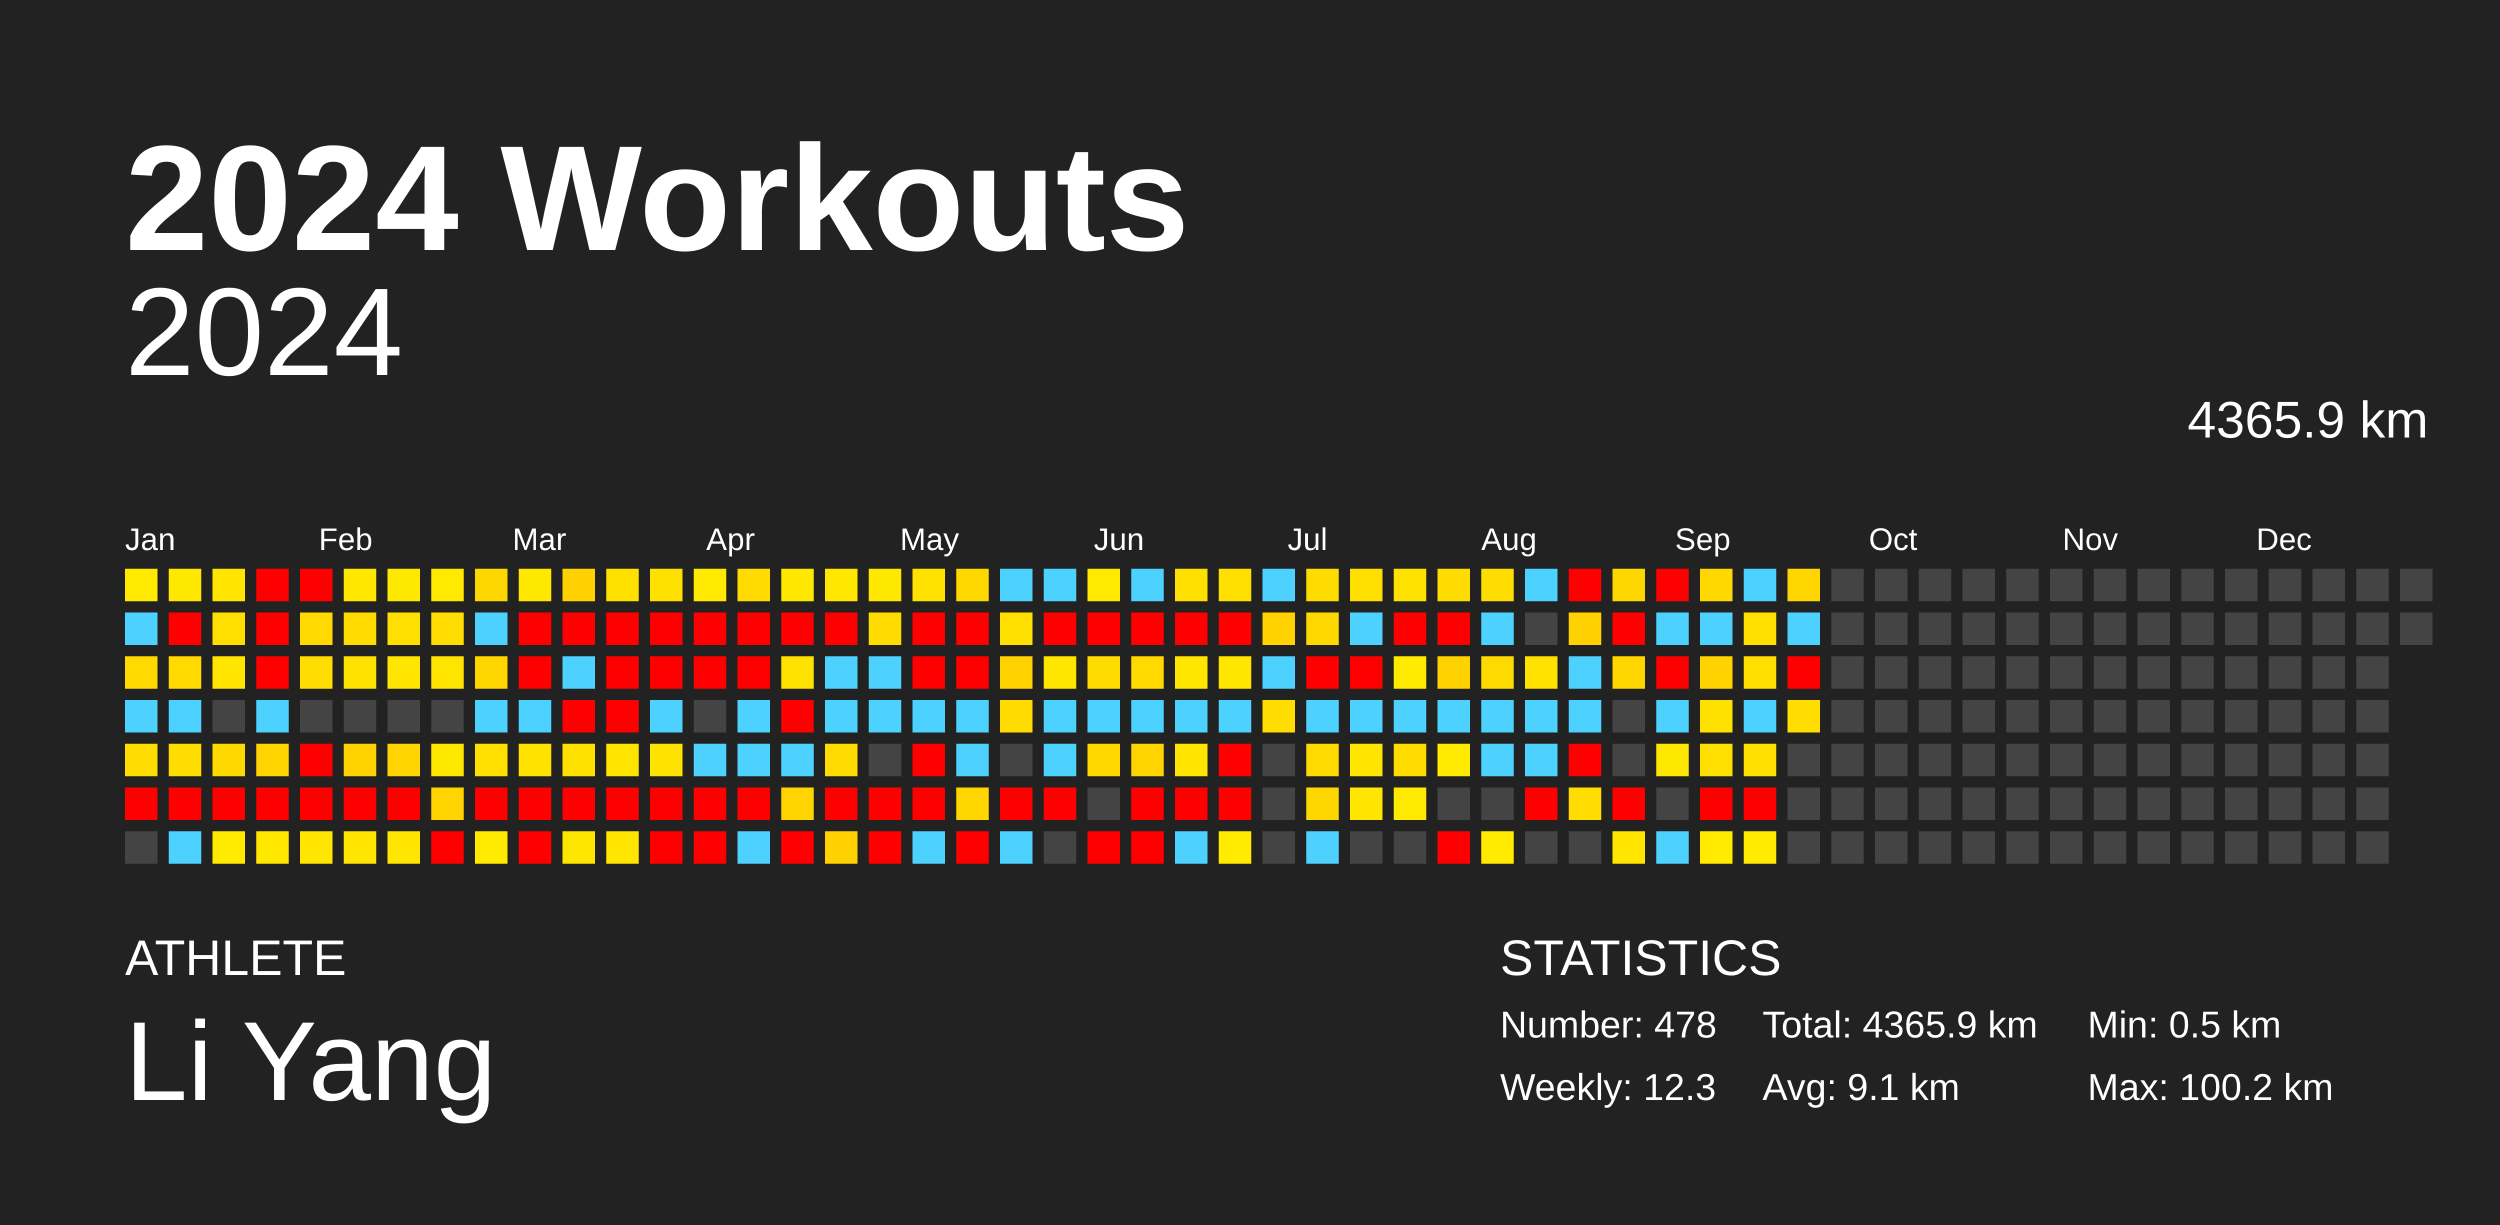
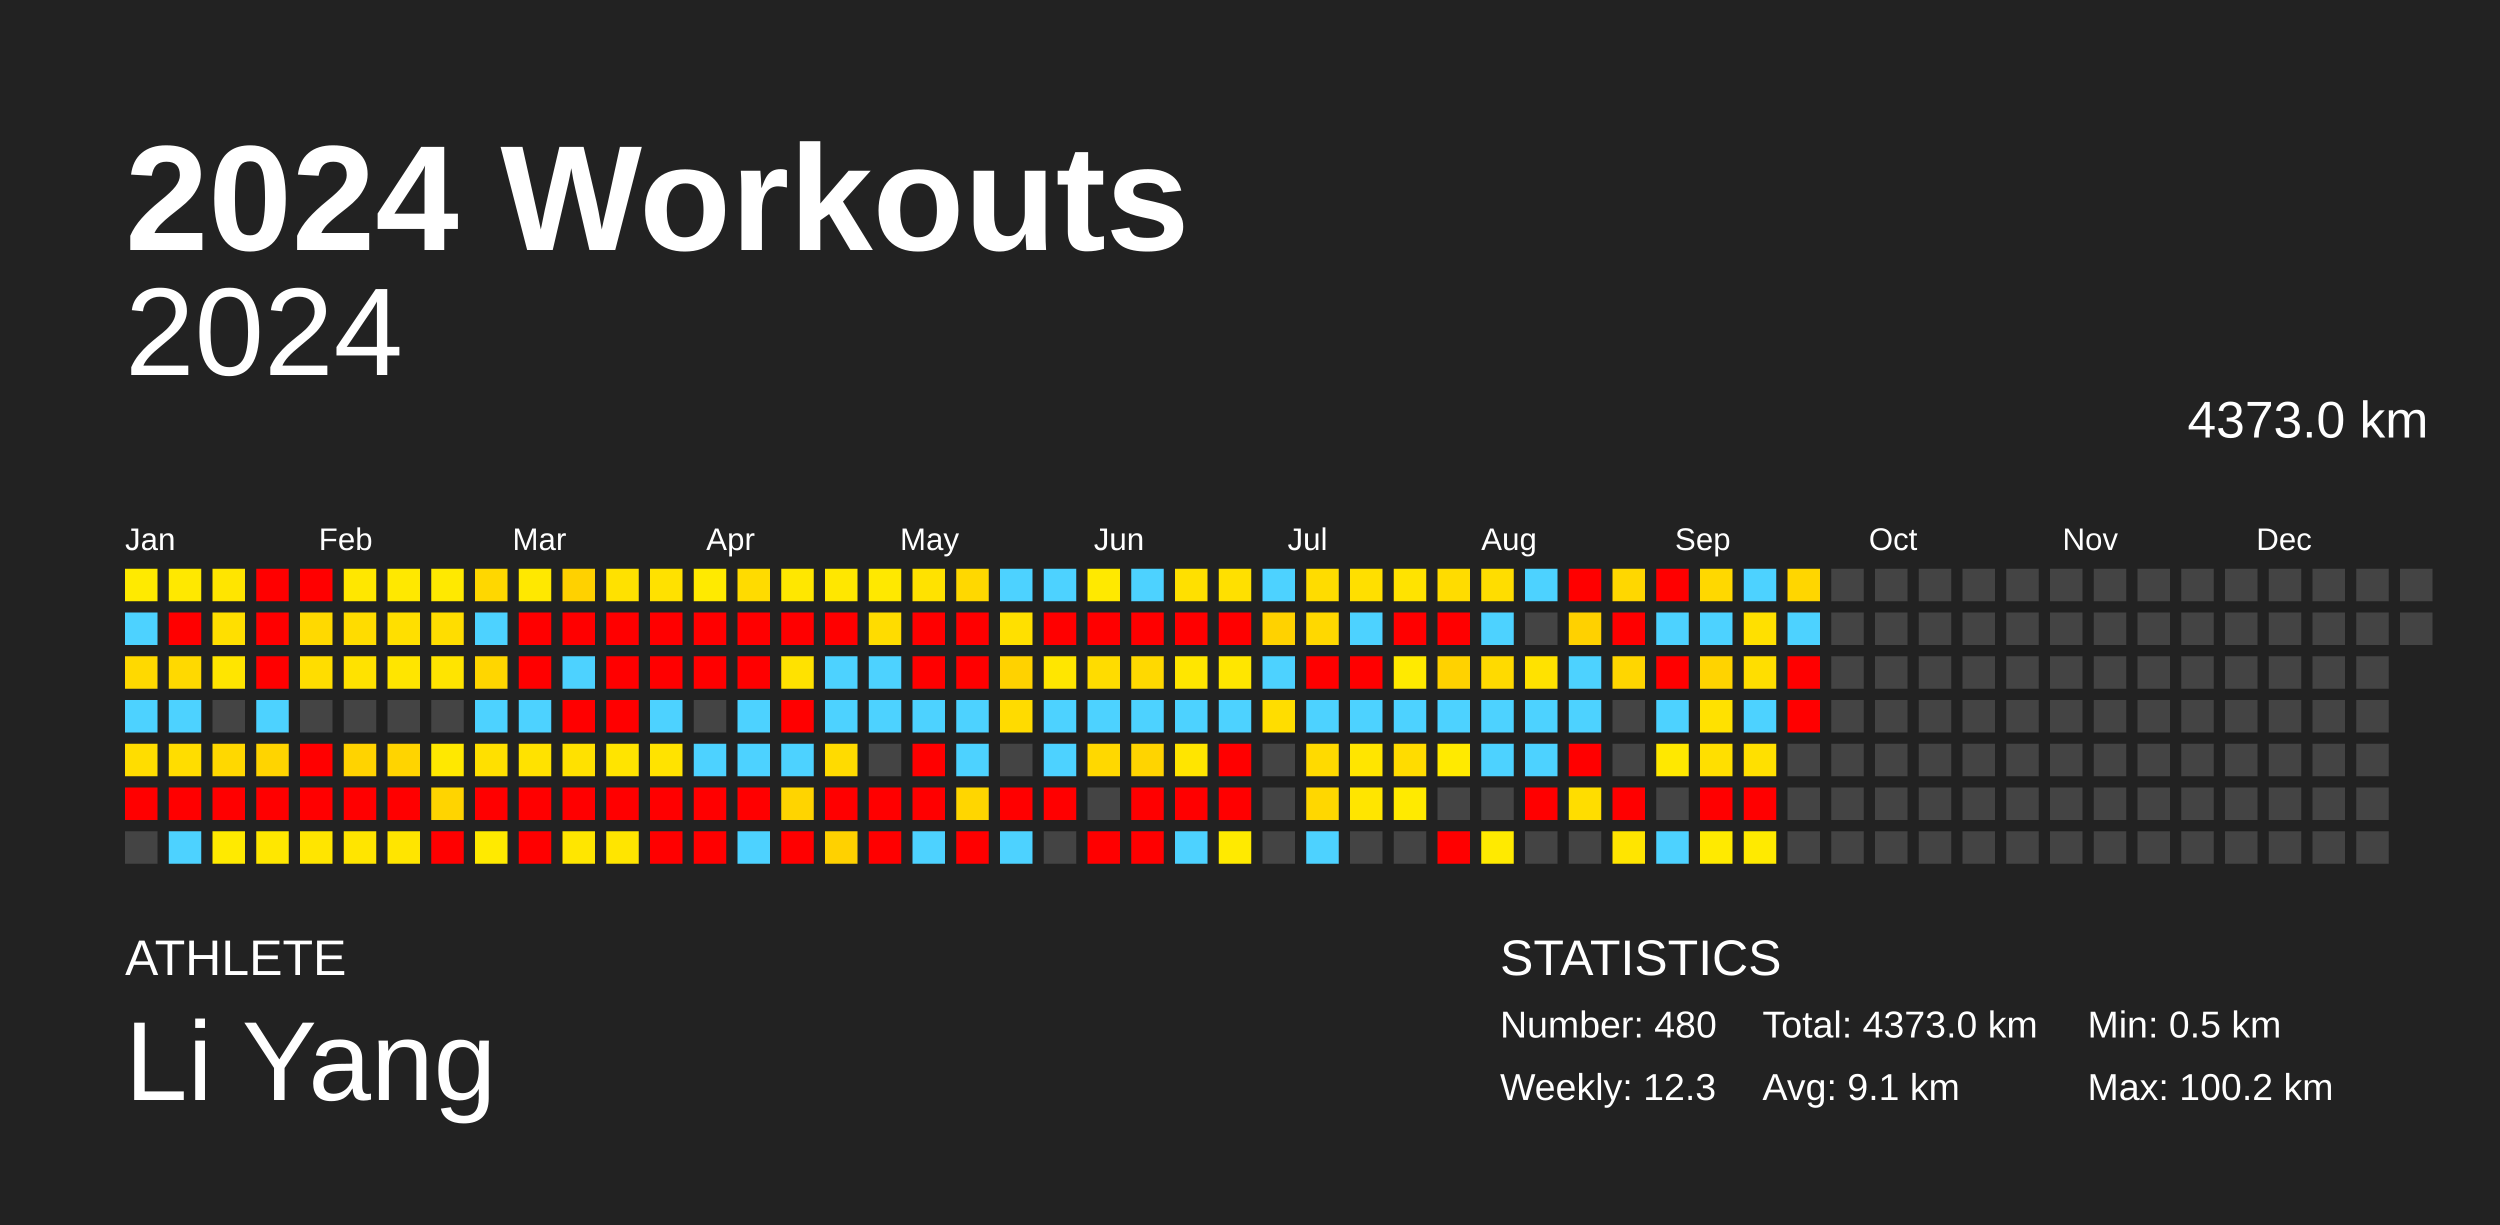
<svg xmlns="http://www.w3.org/2000/svg" baseProfile="full" height="98mm" version="1.1" viewBox="0,0,200,98" width="200mm">
  <defs />
  <rect fill="#222222" height="98" width="200" x="0" y="0" />
  <text fill="#FFFFFF" style="font-size:12px; font-family:Arial; font-weight:bold;" x="10" y="20">2024 Workouts</text>
  <text fill="#FFFFFF" style="font-size:4px; font-family:Arial" x="10" y="78">ATHLETE</text>
  <text fill="#FFFFFF" style="font-size:9px; font-family:Arial" x="10" y="88">Li Yang</text>
  <text fill="#FFFFFF" style="font-size:4px; font-family:Arial" x="120" y="78">STATISTICS</text>
-   <text fill="#FFFFFF" style="font-size:3px; font-family:Arial" x="120" y="83">Number: 478</text>
+   <text fill="#FFFFFF" style="font-size:3px; font-family:Arial" x="120" y="83">Number: 480</text>
  <text fill="#FFFFFF" style="font-size:3px; font-family:Arial" x="120" y="88">Weekly: 12.3</text>
-   <text fill="#FFFFFF" style="font-size:3px; font-family:Arial" x="141" y="83">Total: 4365.9 km</text>
+   <text fill="#FFFFFF" style="font-size:3px; font-family:Arial" x="141" y="83">Total: 4373.0 km</text>
  <text fill="#FFFFFF" style="font-size:3px; font-family:Arial" x="141" y="88">Avg: 9.1 km</text>
  <text fill="#FFFFFF" style="font-size:3px; font-family:Arial" x="167" y="83">Min: 0.5 km</text>
  <text fill="#FFFFFF" style="font-size:3px; font-family:Arial" x="167" y="88">Max: 100.2 km</text>
  <text alignment-baseline="hanging" fill="#FFFFFF" style="font-size:10.0px; font-family:Arial;" x="10" y="30">2024</text>
-   <text alignment-baseline="hanging" fill="#FFFFFF" style="font-size:4.125px; font-family:Arial;" x="175" y="35">4365.9 km</text>
+   <text alignment-baseline="hanging" fill="#FFFFFF" style="font-size:4.125px; font-family:Arial;" x="175" y="35">4373.0 km</text>
  <text fill="#FFFFFF" style="font-size:2.5px; font-family:Arial" x="10.0" y="44">Jan</text>
  <text fill="#FFFFFF" style="font-size:2.5px; font-family:Arial" x="25.5" y="44">Feb</text>
  <text fill="#FFFFFF" style="font-size:2.5px; font-family:Arial" x="41.0" y="44">Mar</text>
  <text fill="#FFFFFF" style="font-size:2.5px; font-family:Arial" x="56.5" y="44">Apr</text>
  <text fill="#FFFFFF" style="font-size:2.5px; font-family:Arial" x="72.0" y="44">May</text>
  <text fill="#FFFFFF" style="font-size:2.5px; font-family:Arial" x="87.5" y="44">Jun</text>
  <text fill="#FFFFFF" style="font-size:2.5px; font-family:Arial" x="103.0" y="44">Jul</text>
  <text fill="#FFFFFF" style="font-size:2.5px; font-family:Arial" x="118.5" y="44">Aug</text>
  <text fill="#FFFFFF" style="font-size:2.5px; font-family:Arial" x="134.0" y="44">Sep</text>
  <text fill="#FFFFFF" style="font-size:2.5px; font-family:Arial" x="149.5" y="44">Oct</text>
  <text fill="#FFFFFF" style="font-size:2.5px; font-family:Arial" x="165.0" y="44">Nov</text>
  <text fill="#FFFFFF" style="font-size:2.5px; font-family:Arial" x="180.5" y="44">Dec</text>
  <rect fill="#ffea00" height="2.6" width="2.6" x="10.0" y="45.5" />
  <rect fill="#4dd2ff" height="2.6" width="2.6" x="10.0" y="49.0" />
  <rect fill="#ffd900" height="2.6" width="2.6" x="10.0" y="52.5" />
  <rect fill="#4dd2ff" height="2.6" width="2.6" x="10.0" y="56.0" />
  <rect fill="#ffdd00" height="2.6" width="2.6" x="10.0" y="59.5" />
  <rect fill="red" height="2.6" width="2.6" x="10.0" y="63.0" />
  <rect fill="#444444" height="2.6" width="2.6" x="10.0" y="66.5" />
  <rect fill="#ffe800" height="2.6" width="2.6" x="13.5" y="45.5" />
  <rect fill="red" height="2.6" width="2.6" x="13.5" y="49.0" />
  <rect fill="#ffd900" height="2.6" width="2.6" x="13.5" y="52.5" />
  <rect fill="#4dd2ff" height="2.6" width="2.6" x="13.5" y="56.0" />
  <rect fill="#ffdd00" height="2.6" width="2.6" x="13.5" y="59.5" />
  <rect fill="red" height="2.6" width="2.6" x="13.5" y="63.0" />
  <rect fill="#4dd2ff" height="2.6" width="2.6" x="13.5" y="66.5" />
  <rect fill="#ffe500" height="2.6" width="2.6" x="17.0" y="45.5" />
  <rect fill="#ffdf00" height="2.6" width="2.6" x="17.0" y="49.0" />
  <rect fill="#ffe500" height="2.6" width="2.6" x="17.0" y="52.5" />
  <rect fill="#444444" height="2.6" width="2.6" x="17.0" y="56.0" />
  <rect fill="#ffd800" height="2.6" width="2.6" x="17.0" y="59.5" />
  <rect fill="red" height="2.6" width="2.6" x="17.0" y="63.0" />
  <rect fill="#ffea00" height="2.6" width="2.6" x="17.0" y="66.5" />
  <rect fill="red" height="2.6" width="2.6" x="20.5" y="45.5" />
  <rect fill="red" height="2.6" width="2.6" x="20.5" y="49.0" />
  <rect fill="red" height="2.6" width="2.6" x="20.5" y="52.5" />
  <rect fill="#4dd2ff" height="2.6" width="2.6" x="20.5" y="56.0" />
  <rect fill="#ffd400" height="2.6" width="2.6" x="20.5" y="59.5" />
  <rect fill="red" height="2.6" width="2.6" x="20.5" y="63.0" />
  <rect fill="#ffe700" height="2.6" width="2.6" x="20.5" y="66.5" />
  <rect fill="red" height="2.6" width="2.6" x="24.0" y="45.5" />
  <rect fill="#ffd900" height="2.6" width="2.6" x="24.0" y="49.0" />
  <rect fill="#ffdd00" height="2.6" width="2.6" x="24.0" y="52.5" />
  <rect fill="#444444" height="2.6" width="2.6" x="24.0" y="56.0" />
  <rect fill="red" height="2.6" width="2.6" x="24.0" y="59.5" />
  <rect fill="red" height="2.6" width="2.6" x="24.0" y="63.0" />
  <rect fill="#ffe500" height="2.6" width="2.6" x="24.0" y="66.5" />
  <rect fill="#ffe700" height="2.6" width="2.6" x="27.5" y="45.5" />
  <rect fill="#ffdc00" height="2.6" width="2.6" x="27.5" y="49.0" />
  <rect fill="#ffe200" height="2.6" width="2.6" x="27.5" y="52.5" />
  <rect fill="#444444" height="2.6" width="2.6" x="27.5" y="56.0" />
  <rect fill="#ffd300" height="2.6" width="2.6" x="27.5" y="59.5" />
  <rect fill="red" height="2.6" width="2.6" x="27.5" y="63.0" />
  <rect fill="#ffe500" height="2.6" width="2.6" x="27.5" y="66.5" />
  <rect fill="#ffe800" height="2.6" width="2.6" x="31.0" y="45.5" />
  <rect fill="#ffdf00" height="2.6" width="2.6" x="31.0" y="49.0" />
  <rect fill="#ffe500" height="2.6" width="2.6" x="31.0" y="52.5" />
  <rect fill="#444444" height="2.6" width="2.6" x="31.0" y="56.0" />
  <rect fill="#ffd400" height="2.6" width="2.6" x="31.0" y="59.5" />
  <rect fill="red" height="2.6" width="2.6" x="31.0" y="63.0" />
  <rect fill="#ffe500" height="2.6" width="2.6" x="31.0" y="66.5" />
  <rect fill="#ffe900" height="2.6" width="2.6" x="34.5" y="45.5" />
  <rect fill="#ffdd00" height="2.6" width="2.6" x="34.5" y="49.0" />
  <rect fill="#ffe400" height="2.6" width="2.6" x="34.5" y="52.5" />
  <rect fill="#444444" height="2.6" width="2.6" x="34.5" y="56.0" />
  <rect fill="#ffe800" height="2.6" width="2.6" x="34.5" y="59.5" />
  <rect fill="#ffd400" height="2.6" width="2.6" x="34.5" y="63.0" />
  <rect fill="red" height="2.6" width="2.6" x="34.5" y="66.5" />
  <rect fill="#ffd700" height="2.6" width="2.6" x="38.0" y="45.5" />
  <rect fill="#4dd2ff" height="2.6" width="2.6" x="38.0" y="49.0" />
  <rect fill="#ffd600" height="2.6" width="2.6" x="38.0" y="52.5" />
  <rect fill="#4dd2ff" height="2.6" width="2.6" x="38.0" y="56.0" />
  <rect fill="#ffe000" height="2.6" width="2.6" x="38.0" y="59.5" />
  <rect fill="red" height="2.6" width="2.6" x="38.0" y="63.0" />
  <rect fill="#ffea00" height="2.6" width="2.6" x="38.0" y="66.5" />
  <rect fill="#ffe800" height="2.6" width="2.6" x="41.5" y="45.5" />
  <rect fill="red" height="2.6" width="2.6" x="41.5" y="49.0" />
  <rect fill="red" height="2.6" width="2.6" x="41.5" y="52.5" />
  <rect fill="#4dd2ff" height="2.6" width="2.6" x="41.5" y="56.0" />
  <rect fill="#ffe200" height="2.6" width="2.6" x="41.5" y="59.5" />
  <rect fill="red" height="2.6" width="2.6" x="41.5" y="63.0" />
  <rect fill="red" height="2.6" width="2.6" x="41.5" y="66.5" />
  <rect fill="#ffd100" height="2.6" width="2.6" x="45.0" y="45.5" />
  <rect fill="red" height="2.6" width="2.6" x="45.0" y="49.0" />
  <rect fill="#4dd2ff" height="2.6" width="2.6" x="45.0" y="52.5" />
  <rect fill="red" height="2.6" width="2.6" x="45.0" y="56.0" />
  <rect fill="#ffe100" height="2.6" width="2.6" x="45.0" y="59.5" />
  <rect fill="red" height="2.6" width="2.6" x="45.0" y="63.0" />
  <rect fill="#ffe600" height="2.6" width="2.6" x="45.0" y="66.5" />
  <rect fill="#ffe100" height="2.6" width="2.6" x="48.5" y="45.5" />
  <rect fill="red" height="2.6" width="2.6" x="48.5" y="49.0" />
  <rect fill="red" height="2.6" width="2.6" x="48.5" y="52.5" />
  <rect fill="red" height="2.6" width="2.6" x="48.5" y="56.0" />
  <rect fill="#ffe400" height="2.6" width="2.6" x="48.5" y="59.5" />
  <rect fill="red" height="2.6" width="2.6" x="48.5" y="63.0" />
  <rect fill="#ffe500" height="2.6" width="2.6" x="48.5" y="66.5" />
  <rect fill="#ffe100" height="2.6" width="2.6" x="52.0" y="45.5" />
  <rect fill="red" height="2.6" width="2.6" x="52.0" y="49.0" />
  <rect fill="red" height="2.6" width="2.6" x="52.0" y="52.5" />
  <rect fill="#4dd2ff" height="2.6" width="2.6" x="52.0" y="56.0" />
  <rect fill="#ffe300" height="2.6" width="2.6" x="52.0" y="59.5" />
  <rect fill="red" height="2.6" width="2.6" x="52.0" y="63.0" />
  <rect fill="red" height="2.6" width="2.6" x="52.0" y="66.5" />
  <rect fill="#ffea00" height="2.6" width="2.6" x="55.5" y="45.5" />
  <rect fill="red" height="2.6" width="2.6" x="55.5" y="49.0" />
  <rect fill="red" height="2.6" width="2.6" x="55.5" y="52.5" />
  <rect fill="#444444" height="2.6" width="2.6" x="55.5" y="56.0" />
  <rect fill="#4dd2ff" height="2.6" width="2.6" x="55.5" y="59.5" />
  <rect fill="red" height="2.6" width="2.6" x="55.5" y="63.0" />
  <rect fill="red" height="2.6" width="2.6" x="55.5" y="66.5" />
  <rect fill="#ffdb00" height="2.6" width="2.6" x="59.0" y="45.5" />
  <rect fill="red" height="2.6" width="2.6" x="59.0" y="49.0" />
  <rect fill="red" height="2.6" width="2.6" x="59.0" y="52.5" />
  <rect fill="#4dd2ff" height="2.6" width="2.6" x="59.0" y="56.0" />
  <rect fill="#4dd2ff" height="2.6" width="2.6" x="59.0" y="59.5" />
  <rect fill="red" height="2.6" width="2.6" x="59.0" y="63.0" />
  <rect fill="#4dd2ff" height="2.6" width="2.6" x="59.0" y="66.5" />
  <rect fill="#ffe700" height="2.6" width="2.6" x="62.5" y="45.5" />
  <rect fill="red" height="2.6" width="2.6" x="62.5" y="49.0" />
  <rect fill="#ffe200" height="2.6" width="2.6" x="62.5" y="52.5" />
  <rect fill="red" height="2.6" width="2.6" x="62.5" y="56.0" />
  <rect fill="#4dd2ff" height="2.6" width="2.6" x="62.5" y="59.5" />
  <rect fill="#ffd400" height="2.6" width="2.6" x="62.5" y="63.0" />
  <rect fill="red" height="2.6" width="2.6" x="62.5" y="66.5" />
  <rect fill="#ffe700" height="2.6" width="2.6" x="66.0" y="45.5" />
  <rect fill="red" height="2.6" width="2.6" x="66.0" y="49.0" />
  <rect fill="#4dd2ff" height="2.6" width="2.6" x="66.0" y="52.5" />
  <rect fill="#4dd2ff" height="2.6" width="2.6" x="66.0" y="56.0" />
  <rect fill="#ffdb00" height="2.6" width="2.6" x="66.0" y="59.5" />
  <rect fill="red" height="2.6" width="2.6" x="66.0" y="63.0" />
  <rect fill="#ffd100" height="2.6" width="2.6" x="66.0" y="66.5" />
  <rect fill="#ffe800" height="2.6" width="2.6" x="69.5" y="45.5" />
  <rect fill="#ffdc00" height="2.6" width="2.6" x="69.5" y="49.0" />
  <rect fill="#4dd2ff" height="2.6" width="2.6" x="69.5" y="52.5" />
  <rect fill="#4dd2ff" height="2.6" width="2.6" x="69.5" y="56.0" />
  <rect fill="#444444" height="2.6" width="2.6" x="69.5" y="59.5" />
  <rect fill="red" height="2.6" width="2.6" x="69.5" y="63.0" />
  <rect fill="red" height="2.6" width="2.6" x="69.5" y="66.5" />
  <rect fill="#ffe200" height="2.6" width="2.6" x="73.0" y="45.5" />
  <rect fill="red" height="2.6" width="2.6" x="73.0" y="49.0" />
  <rect fill="red" height="2.6" width="2.6" x="73.0" y="52.5" />
  <rect fill="#4dd2ff" height="2.6" width="2.6" x="73.0" y="56.0" />
  <rect fill="red" height="2.6" width="2.6" x="73.0" y="59.5" />
  <rect fill="red" height="2.6" width="2.6" x="73.0" y="63.0" />
  <rect fill="#4dd2ff" height="2.6" width="2.6" x="73.0" y="66.5" />
  <rect fill="#ffd800" height="2.6" width="2.6" x="76.5" y="45.5" />
  <rect fill="red" height="2.6" width="2.6" x="76.5" y="49.0" />
  <rect fill="red" height="2.6" width="2.6" x="76.5" y="52.5" />
  <rect fill="#4dd2ff" height="2.6" width="2.6" x="76.5" y="56.0" />
  <rect fill="#4dd2ff" height="2.6" width="2.6" x="76.5" y="59.5" />
  <rect fill="#ffd600" height="2.6" width="2.6" x="76.5" y="63.0" />
  <rect fill="red" height="2.6" width="2.6" x="76.5" y="66.5" />
  <rect fill="#4dd2ff" height="2.6" width="2.6" x="80.0" y="45.5" />
  <rect fill="#ffe000" height="2.6" width="2.6" x="80.0" y="49.0" />
  <rect fill="#ffd200" height="2.6" width="2.6" x="80.0" y="52.5" />
  <rect fill="#ffdb00" height="2.6" width="2.6" x="80.0" y="56.0" />
  <rect fill="#444444" height="2.6" width="2.6" x="80.0" y="59.5" />
  <rect fill="red" height="2.6" width="2.6" x="80.0" y="63.0" />
  <rect fill="#4dd2ff" height="2.6" width="2.6" x="80.0" y="66.5" />
  <rect fill="#4dd2ff" height="2.6" width="2.6" x="83.5" y="45.5" />
  <rect fill="red" height="2.6" width="2.6" x="83.5" y="49.0" />
  <rect fill="#ffe600" height="2.6" width="2.6" x="83.5" y="52.5" />
  <rect fill="#4dd2ff" height="2.6" width="2.6" x="83.5" y="56.0" />
  <rect fill="#4dd2ff" height="2.6" width="2.6" x="83.5" y="59.5" />
  <rect fill="red" height="2.6" width="2.6" x="83.5" y="63.0" />
  <rect fill="#444444" height="2.6" width="2.6" x="83.5" y="66.5" />
  <rect fill="#ffe900" height="2.6" width="2.6" x="87.0" y="45.5" />
  <rect fill="red" height="2.6" width="2.6" x="87.0" y="49.0" />
  <rect fill="#ffdc00" height="2.6" width="2.6" x="87.0" y="52.5" />
  <rect fill="#4dd2ff" height="2.6" width="2.6" x="87.0" y="56.0" />
  <rect fill="#ffd800" height="2.6" width="2.6" x="87.0" y="59.5" />
  <rect fill="#444444" height="2.6" width="2.6" x="87.0" y="63.0" />
  <rect fill="red" height="2.6" width="2.6" x="87.0" y="66.5" />
  <rect fill="#4dd2ff" height="2.6" width="2.6" x="90.5" y="45.5" />
  <rect fill="red" height="2.6" width="2.6" x="90.5" y="49.0" />
  <rect fill="#ffd900" height="2.6" width="2.6" x="90.5" y="52.5" />
  <rect fill="#4dd2ff" height="2.6" width="2.6" x="90.5" y="56.0" />
  <rect fill="#ffd400" height="2.6" width="2.6" x="90.5" y="59.5" />
  <rect fill="red" height="2.6" width="2.6" x="90.5" y="63.0" />
  <rect fill="red" height="2.6" width="2.6" x="90.5" y="66.5" />
  <rect fill="#ffe000" height="2.6" width="2.6" x="94.0" y="45.5" />
  <rect fill="red" height="2.6" width="2.6" x="94.0" y="49.0" />
  <rect fill="#ffe600" height="2.6" width="2.6" x="94.0" y="52.5" />
  <rect fill="#4dd2ff" height="2.6" width="2.6" x="94.0" y="56.0" />
  <rect fill="#ffe500" height="2.6" width="2.6" x="94.0" y="59.5" />
  <rect fill="red" height="2.6" width="2.6" x="94.0" y="63.0" />
  <rect fill="#4dd2ff" height="2.6" width="2.6" x="94.0" y="66.5" />
  <rect fill="#ffe000" height="2.6" width="2.6" x="97.5" y="45.5" />
  <rect fill="red" height="2.6" width="2.6" x="97.5" y="49.0" />
  <rect fill="#ffe600" height="2.6" width="2.6" x="97.5" y="52.5" />
  <rect fill="#4dd2ff" height="2.6" width="2.6" x="97.5" y="56.0" />
  <rect fill="red" height="2.6" width="2.6" x="97.5" y="59.5" />
  <rect fill="red" height="2.6" width="2.6" x="97.5" y="63.0" />
  <rect fill="#ffea00" height="2.6" width="2.6" x="97.5" y="66.5" />
  <rect fill="#4dd2ff" height="2.6" width="2.6" x="101.0" y="45.5" />
  <rect fill="#ffd200" height="2.6" width="2.6" x="101.0" y="49.0" />
  <rect fill="#4dd2ff" height="2.6" width="2.6" x="101.0" y="52.5" />
  <rect fill="#ffdd00" height="2.6" width="2.6" x="101.0" y="56.0" />
  <rect fill="#444444" height="2.6" width="2.6" x="101.0" y="59.5" />
  <rect fill="#444444" height="2.6" width="2.6" x="101.0" y="63.0" />
  <rect fill="#444444" height="2.6" width="2.6" x="101.0" y="66.5" />
  <rect fill="#ffdc00" height="2.6" width="2.6" x="104.5" y="45.5" />
  <rect fill="#ffd800" height="2.6" width="2.6" x="104.5" y="49.0" />
  <rect fill="red" height="2.6" width="2.6" x="104.5" y="52.5" />
  <rect fill="#4dd2ff" height="2.6" width="2.6" x="104.5" y="56.0" />
  <rect fill="#ffda00" height="2.6" width="2.6" x="104.5" y="59.5" />
  <rect fill="#ffd700" height="2.6" width="2.6" x="104.5" y="63.0" />
  <rect fill="#4dd2ff" height="2.6" width="2.6" x="104.5" y="66.5" />
  <rect fill="#ffdf00" height="2.6" width="2.6" x="108.0" y="45.5" />
  <rect fill="#4dd2ff" height="2.6" width="2.6" x="108.0" y="49.0" />
  <rect fill="red" height="2.6" width="2.6" x="108.0" y="52.5" />
  <rect fill="#4dd2ff" height="2.6" width="2.6" x="108.0" y="56.0" />
  <rect fill="#ffe500" height="2.6" width="2.6" x="108.0" y="59.5" />
  <rect fill="#ffe500" height="2.6" width="2.6" x="108.0" y="63.0" />
  <rect fill="#444444" height="2.6" width="2.6" x="108.0" y="66.5" />
  <rect fill="#ffe300" height="2.6" width="2.6" x="111.5" y="45.5" />
  <rect fill="red" height="2.6" width="2.6" x="111.5" y="49.0" />
  <rect fill="#ffea00" height="2.6" width="2.6" x="111.5" y="52.5" />
  <rect fill="#4dd2ff" height="2.6" width="2.6" x="111.5" y="56.0" />
  <rect fill="#ffdc00" height="2.6" width="2.6" x="111.5" y="59.5" />
  <rect fill="#ffea00" height="2.6" width="2.6" x="111.5" y="63.0" />
  <rect fill="#444444" height="2.6" width="2.6" x="111.5" y="66.5" />
  <rect fill="#ffdc00" height="2.6" width="2.6" x="115.0" y="45.5" />
  <rect fill="red" height="2.6" width="2.6" x="115.0" y="49.0" />
  <rect fill="#ffd200" height="2.6" width="2.6" x="115.0" y="52.5" />
  <rect fill="#4dd2ff" height="2.6" width="2.6" x="115.0" y="56.0" />
  <rect fill="#ffea00" height="2.6" width="2.6" x="115.0" y="59.5" />
  <rect fill="#444444" height="2.6" width="2.6" x="115.0" y="63.0" />
  <rect fill="red" height="2.6" width="2.6" x="115.0" y="66.5" />
  <rect fill="#ffdd00" height="2.6" width="2.6" x="118.5" y="45.5" />
  <rect fill="#4dd2ff" height="2.6" width="2.6" x="118.5" y="49.0" />
  <rect fill="#ffda00" height="2.6" width="2.6" x="118.5" y="52.5" />
  <rect fill="#4dd2ff" height="2.6" width="2.6" x="118.5" y="56.0" />
  <rect fill="#4dd2ff" height="2.6" width="2.6" x="118.5" y="59.5" />
  <rect fill="#444444" height="2.6" width="2.6" x="118.5" y="63.0" />
  <rect fill="#ffea00" height="2.6" width="2.6" x="118.5" y="66.5" />
  <rect fill="#4dd2ff" height="2.6" width="2.6" x="122.0" y="45.5" />
  <rect fill="#444444" height="2.6" width="2.6" x="122.0" y="49.0" />
  <rect fill="#ffe200" height="2.6" width="2.6" x="122.0" y="52.5" />
  <rect fill="#4dd2ff" height="2.6" width="2.6" x="122.0" y="56.0" />
  <rect fill="#4dd2ff" height="2.6" width="2.6" x="122.0" y="59.5" />
  <rect fill="red" height="2.6" width="2.6" x="122.0" y="63.0" />
  <rect fill="#444444" height="2.6" width="2.6" x="122.0" y="66.5" />
  <rect fill="red" height="2.6" width="2.6" x="125.5" y="45.5" />
  <rect fill="#ffd100" height="2.6" width="2.6" x="125.5" y="49.0" />
  <rect fill="#4dd2ff" height="2.6" width="2.6" x="125.5" y="52.5" />
  <rect fill="#4dd2ff" height="2.6" width="2.6" x="125.5" y="56.0" />
  <rect fill="red" height="2.6" width="2.6" x="125.5" y="59.5" />
  <rect fill="#ffdd00" height="2.6" width="2.6" x="125.5" y="63.0" />
  <rect fill="#444444" height="2.6" width="2.6" x="125.5" y="66.5" />
  <rect fill="#ffd700" height="2.6" width="2.6" x="129.0" y="45.5" />
  <rect fill="red" height="2.6" width="2.6" x="129.0" y="49.0" />
  <rect fill="#ffd600" height="2.6" width="2.6" x="129.0" y="52.5" />
  <rect fill="#444444" height="2.6" width="2.6" x="129.0" y="56.0" />
  <rect fill="#444444" height="2.6" width="2.6" x="129.0" y="59.5" />
  <rect fill="red" height="2.6" width="2.6" x="129.0" y="63.0" />
  <rect fill="#ffe500" height="2.6" width="2.6" x="129.0" y="66.5" />
  <rect fill="red" height="2.6" width="2.6" x="132.5" y="45.5" />
  <rect fill="#4dd2ff" height="2.6" width="2.6" x="132.5" y="49.0" />
  <rect fill="red" height="2.6" width="2.6" x="132.5" y="52.5" />
  <rect fill="#4dd2ff" height="2.6" width="2.6" x="132.5" y="56.0" />
  <rect fill="#ffe800" height="2.6" width="2.6" x="132.5" y="59.5" />
  <rect fill="#444444" height="2.6" width="2.6" x="132.5" y="63.0" />
  <rect fill="#4dd2ff" height="2.6" width="2.6" x="132.5" y="66.5" />
  <rect fill="#ffd800" height="2.6" width="2.6" x="136.0" y="45.5" />
  <rect fill="#4dd2ff" height="2.6" width="2.6" x="136.0" y="49.0" />
  <rect fill="#ffd300" height="2.6" width="2.6" x="136.0" y="52.5" />
  <rect fill="#ffe100" height="2.6" width="2.6" x="136.0" y="56.0" />
  <rect fill="#ffdf00" height="2.6" width="2.6" x="136.0" y="59.5" />
  <rect fill="red" height="2.6" width="2.6" x="136.0" y="63.0" />
  <rect fill="#ffea00" height="2.6" width="2.6" x="136.0" y="66.5" />
  <rect fill="#4dd2ff" height="2.6" width="2.6" x="139.5" y="45.5" />
  <rect fill="#ffe000" height="2.6" width="2.6" x="139.5" y="49.0" />
  <rect fill="#ffde00" height="2.6" width="2.6" x="139.5" y="52.5" />
  <rect fill="#4dd2ff" height="2.6" width="2.6" x="139.5" y="56.0" />
  <rect fill="#ffe000" height="2.6" width="2.6" x="139.5" y="59.5" />
  <rect fill="red" height="2.6" width="2.6" x="139.5" y="63.0" />
  <rect fill="#ffea00" height="2.6" width="2.6" x="139.5" y="66.5" />
  <rect fill="#ffd600" height="2.6" width="2.6" x="143.0" y="45.5" />
  <rect fill="#4dd2ff" height="2.6" width="2.6" x="143.0" y="49.0" />
  <rect fill="red" height="2.6" width="2.6" x="143.0" y="52.5" />
-   <rect fill="#ffdd00" height="2.6" width="2.6" x="143.0" y="56.0" />
+   <rect fill="red" height="2.6" width="2.6" x="143.0" y="56.0" />
  <rect fill="#444444" height="2.6" width="2.6" x="143.0" y="59.5" />
  <rect fill="#444444" height="2.6" width="2.6" x="143.0" y="63.0" />
  <rect fill="#444444" height="2.6" width="2.6" x="143.0" y="66.5" />
  <rect fill="#444444" height="2.6" width="2.6" x="146.5" y="45.5" />
  <rect fill="#444444" height="2.6" width="2.6" x="146.5" y="49.0" />
  <rect fill="#444444" height="2.6" width="2.6" x="146.5" y="52.5" />
  <rect fill="#444444" height="2.6" width="2.6" x="146.5" y="56.0" />
  <rect fill="#444444" height="2.6" width="2.6" x="146.5" y="59.5" />
  <rect fill="#444444" height="2.6" width="2.6" x="146.5" y="63.0" />
  <rect fill="#444444" height="2.6" width="2.6" x="146.5" y="66.5" />
  <rect fill="#444444" height="2.6" width="2.6" x="150.0" y="45.5" />
  <rect fill="#444444" height="2.6" width="2.6" x="150.0" y="49.0" />
  <rect fill="#444444" height="2.6" width="2.6" x="150.0" y="52.5" />
  <rect fill="#444444" height="2.6" width="2.6" x="150.0" y="56.0" />
  <rect fill="#444444" height="2.6" width="2.6" x="150.0" y="59.5" />
  <rect fill="#444444" height="2.6" width="2.6" x="150.0" y="63.0" />
  <rect fill="#444444" height="2.6" width="2.6" x="150.0" y="66.5" />
  <rect fill="#444444" height="2.6" width="2.6" x="153.5" y="45.5" />
  <rect fill="#444444" height="2.6" width="2.6" x="153.5" y="49.0" />
  <rect fill="#444444" height="2.6" width="2.6" x="153.5" y="52.5" />
  <rect fill="#444444" height="2.6" width="2.6" x="153.5" y="56.0" />
  <rect fill="#444444" height="2.6" width="2.6" x="153.5" y="59.5" />
  <rect fill="#444444" height="2.6" width="2.6" x="153.5" y="63.0" />
  <rect fill="#444444" height="2.6" width="2.6" x="153.5" y="66.5" />
  <rect fill="#444444" height="2.6" width="2.6" x="157.0" y="45.5" />
  <rect fill="#444444" height="2.6" width="2.6" x="157.0" y="49.0" />
  <rect fill="#444444" height="2.6" width="2.6" x="157.0" y="52.5" />
  <rect fill="#444444" height="2.6" width="2.6" x="157.0" y="56.0" />
  <rect fill="#444444" height="2.6" width="2.6" x="157.0" y="59.5" />
  <rect fill="#444444" height="2.6" width="2.6" x="157.0" y="63.0" />
  <rect fill="#444444" height="2.6" width="2.6" x="157.0" y="66.5" />
  <rect fill="#444444" height="2.6" width="2.6" x="160.5" y="45.5" />
  <rect fill="#444444" height="2.6" width="2.6" x="160.5" y="49.0" />
  <rect fill="#444444" height="2.6" width="2.6" x="160.5" y="52.5" />
  <rect fill="#444444" height="2.6" width="2.6" x="160.5" y="56.0" />
  <rect fill="#444444" height="2.6" width="2.6" x="160.5" y="59.5" />
  <rect fill="#444444" height="2.6" width="2.6" x="160.5" y="63.0" />
  <rect fill="#444444" height="2.6" width="2.6" x="160.5" y="66.5" />
  <rect fill="#444444" height="2.6" width="2.6" x="164.0" y="45.5" />
  <rect fill="#444444" height="2.6" width="2.6" x="164.0" y="49.0" />
  <rect fill="#444444" height="2.6" width="2.6" x="164.0" y="52.5" />
  <rect fill="#444444" height="2.6" width="2.6" x="164.0" y="56.0" />
  <rect fill="#444444" height="2.6" width="2.6" x="164.0" y="59.5" />
  <rect fill="#444444" height="2.6" width="2.6" x="164.0" y="63.0" />
  <rect fill="#444444" height="2.6" width="2.6" x="164.0" y="66.5" />
  <rect fill="#444444" height="2.6" width="2.6" x="167.5" y="45.5" />
  <rect fill="#444444" height="2.6" width="2.6" x="167.5" y="49.0" />
  <rect fill="#444444" height="2.6" width="2.6" x="167.5" y="52.5" />
  <rect fill="#444444" height="2.6" width="2.6" x="167.5" y="56.0" />
  <rect fill="#444444" height="2.6" width="2.6" x="167.5" y="59.5" />
  <rect fill="#444444" height="2.6" width="2.6" x="167.5" y="63.0" />
  <rect fill="#444444" height="2.6" width="2.6" x="167.5" y="66.5" />
  <rect fill="#444444" height="2.6" width="2.6" x="171.0" y="45.5" />
  <rect fill="#444444" height="2.6" width="2.6" x="171.0" y="49.0" />
  <rect fill="#444444" height="2.6" width="2.6" x="171.0" y="52.5" />
  <rect fill="#444444" height="2.6" width="2.6" x="171.0" y="56.0" />
  <rect fill="#444444" height="2.6" width="2.6" x="171.0" y="59.5" />
  <rect fill="#444444" height="2.6" width="2.6" x="171.0" y="63.0" />
  <rect fill="#444444" height="2.6" width="2.6" x="171.0" y="66.5" />
  <rect fill="#444444" height="2.6" width="2.6" x="174.5" y="45.5" />
  <rect fill="#444444" height="2.6" width="2.6" x="174.5" y="49.0" />
  <rect fill="#444444" height="2.6" width="2.6" x="174.5" y="52.5" />
  <rect fill="#444444" height="2.6" width="2.6" x="174.5" y="56.0" />
  <rect fill="#444444" height="2.6" width="2.6" x="174.5" y="59.5" />
  <rect fill="#444444" height="2.6" width="2.6" x="174.5" y="63.0" />
  <rect fill="#444444" height="2.6" width="2.6" x="174.5" y="66.5" />
  <rect fill="#444444" height="2.6" width="2.6" x="178.0" y="45.5" />
  <rect fill="#444444" height="2.6" width="2.6" x="178.0" y="49.0" />
  <rect fill="#444444" height="2.6" width="2.6" x="178.0" y="52.5" />
  <rect fill="#444444" height="2.6" width="2.6" x="178.0" y="56.0" />
  <rect fill="#444444" height="2.6" width="2.6" x="178.0" y="59.5" />
  <rect fill="#444444" height="2.6" width="2.6" x="178.0" y="63.0" />
  <rect fill="#444444" height="2.6" width="2.6" x="178.0" y="66.5" />
  <rect fill="#444444" height="2.6" width="2.6" x="181.5" y="45.5" />
  <rect fill="#444444" height="2.6" width="2.6" x="181.5" y="49.0" />
  <rect fill="#444444" height="2.6" width="2.6" x="181.5" y="52.5" />
  <rect fill="#444444" height="2.6" width="2.6" x="181.5" y="56.0" />
  <rect fill="#444444" height="2.6" width="2.6" x="181.5" y="59.5" />
  <rect fill="#444444" height="2.6" width="2.6" x="181.5" y="63.0" />
  <rect fill="#444444" height="2.6" width="2.6" x="181.5" y="66.5" />
  <rect fill="#444444" height="2.6" width="2.6" x="185.0" y="45.5" />
  <rect fill="#444444" height="2.6" width="2.6" x="185.0" y="49.0" />
  <rect fill="#444444" height="2.6" width="2.6" x="185.0" y="52.5" />
  <rect fill="#444444" height="2.6" width="2.6" x="185.0" y="56.0" />
  <rect fill="#444444" height="2.6" width="2.6" x="185.0" y="59.5" />
  <rect fill="#444444" height="2.6" width="2.6" x="185.0" y="63.0" />
  <rect fill="#444444" height="2.6" width="2.6" x="185.0" y="66.5" />
  <rect fill="#444444" height="2.6" width="2.6" x="188.5" y="45.5" />
  <rect fill="#444444" height="2.6" width="2.6" x="188.5" y="49.0" />
  <rect fill="#444444" height="2.6" width="2.6" x="188.5" y="52.5" />
  <rect fill="#444444" height="2.6" width="2.6" x="188.5" y="56.0" />
  <rect fill="#444444" height="2.6" width="2.6" x="188.5" y="59.5" />
  <rect fill="#444444" height="2.6" width="2.6" x="188.5" y="63.0" />
  <rect fill="#444444" height="2.6" width="2.6" x="188.5" y="66.5" />
  <rect fill="#444444" height="2.6" width="2.6" x="192.0" y="45.5" />
  <rect fill="#444444" height="2.6" width="2.6" x="192.0" y="49.0" />
</svg>
